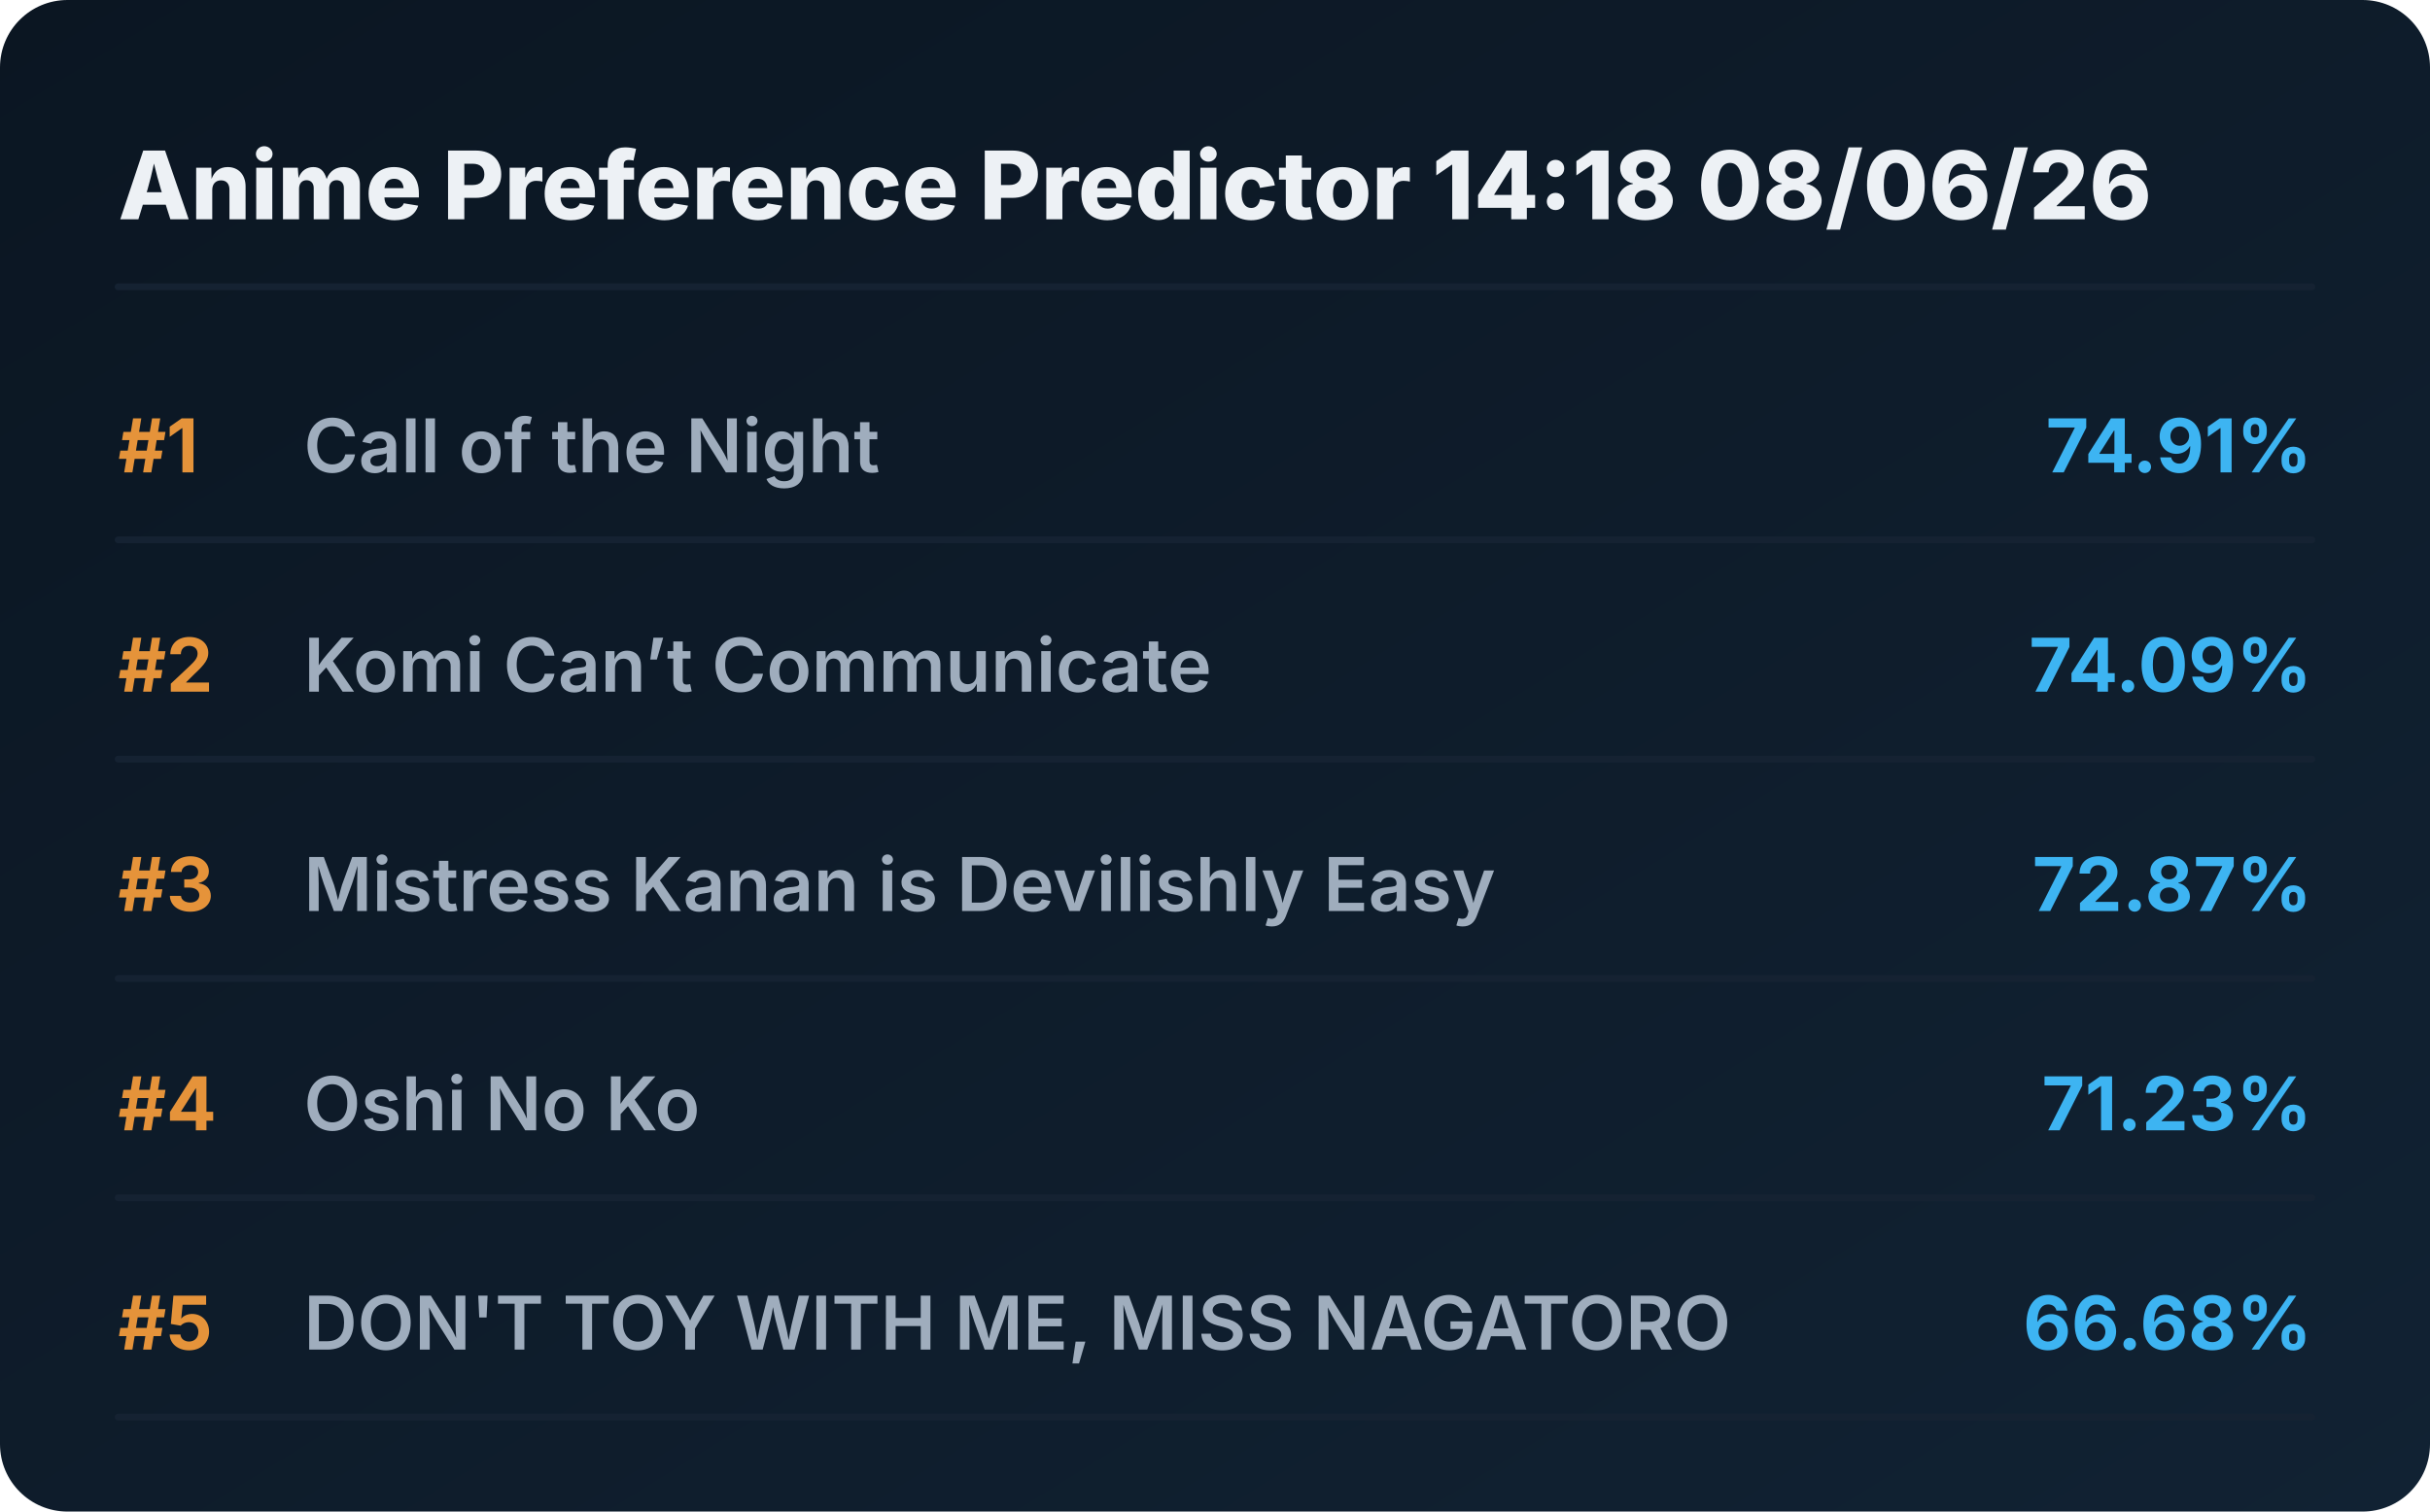
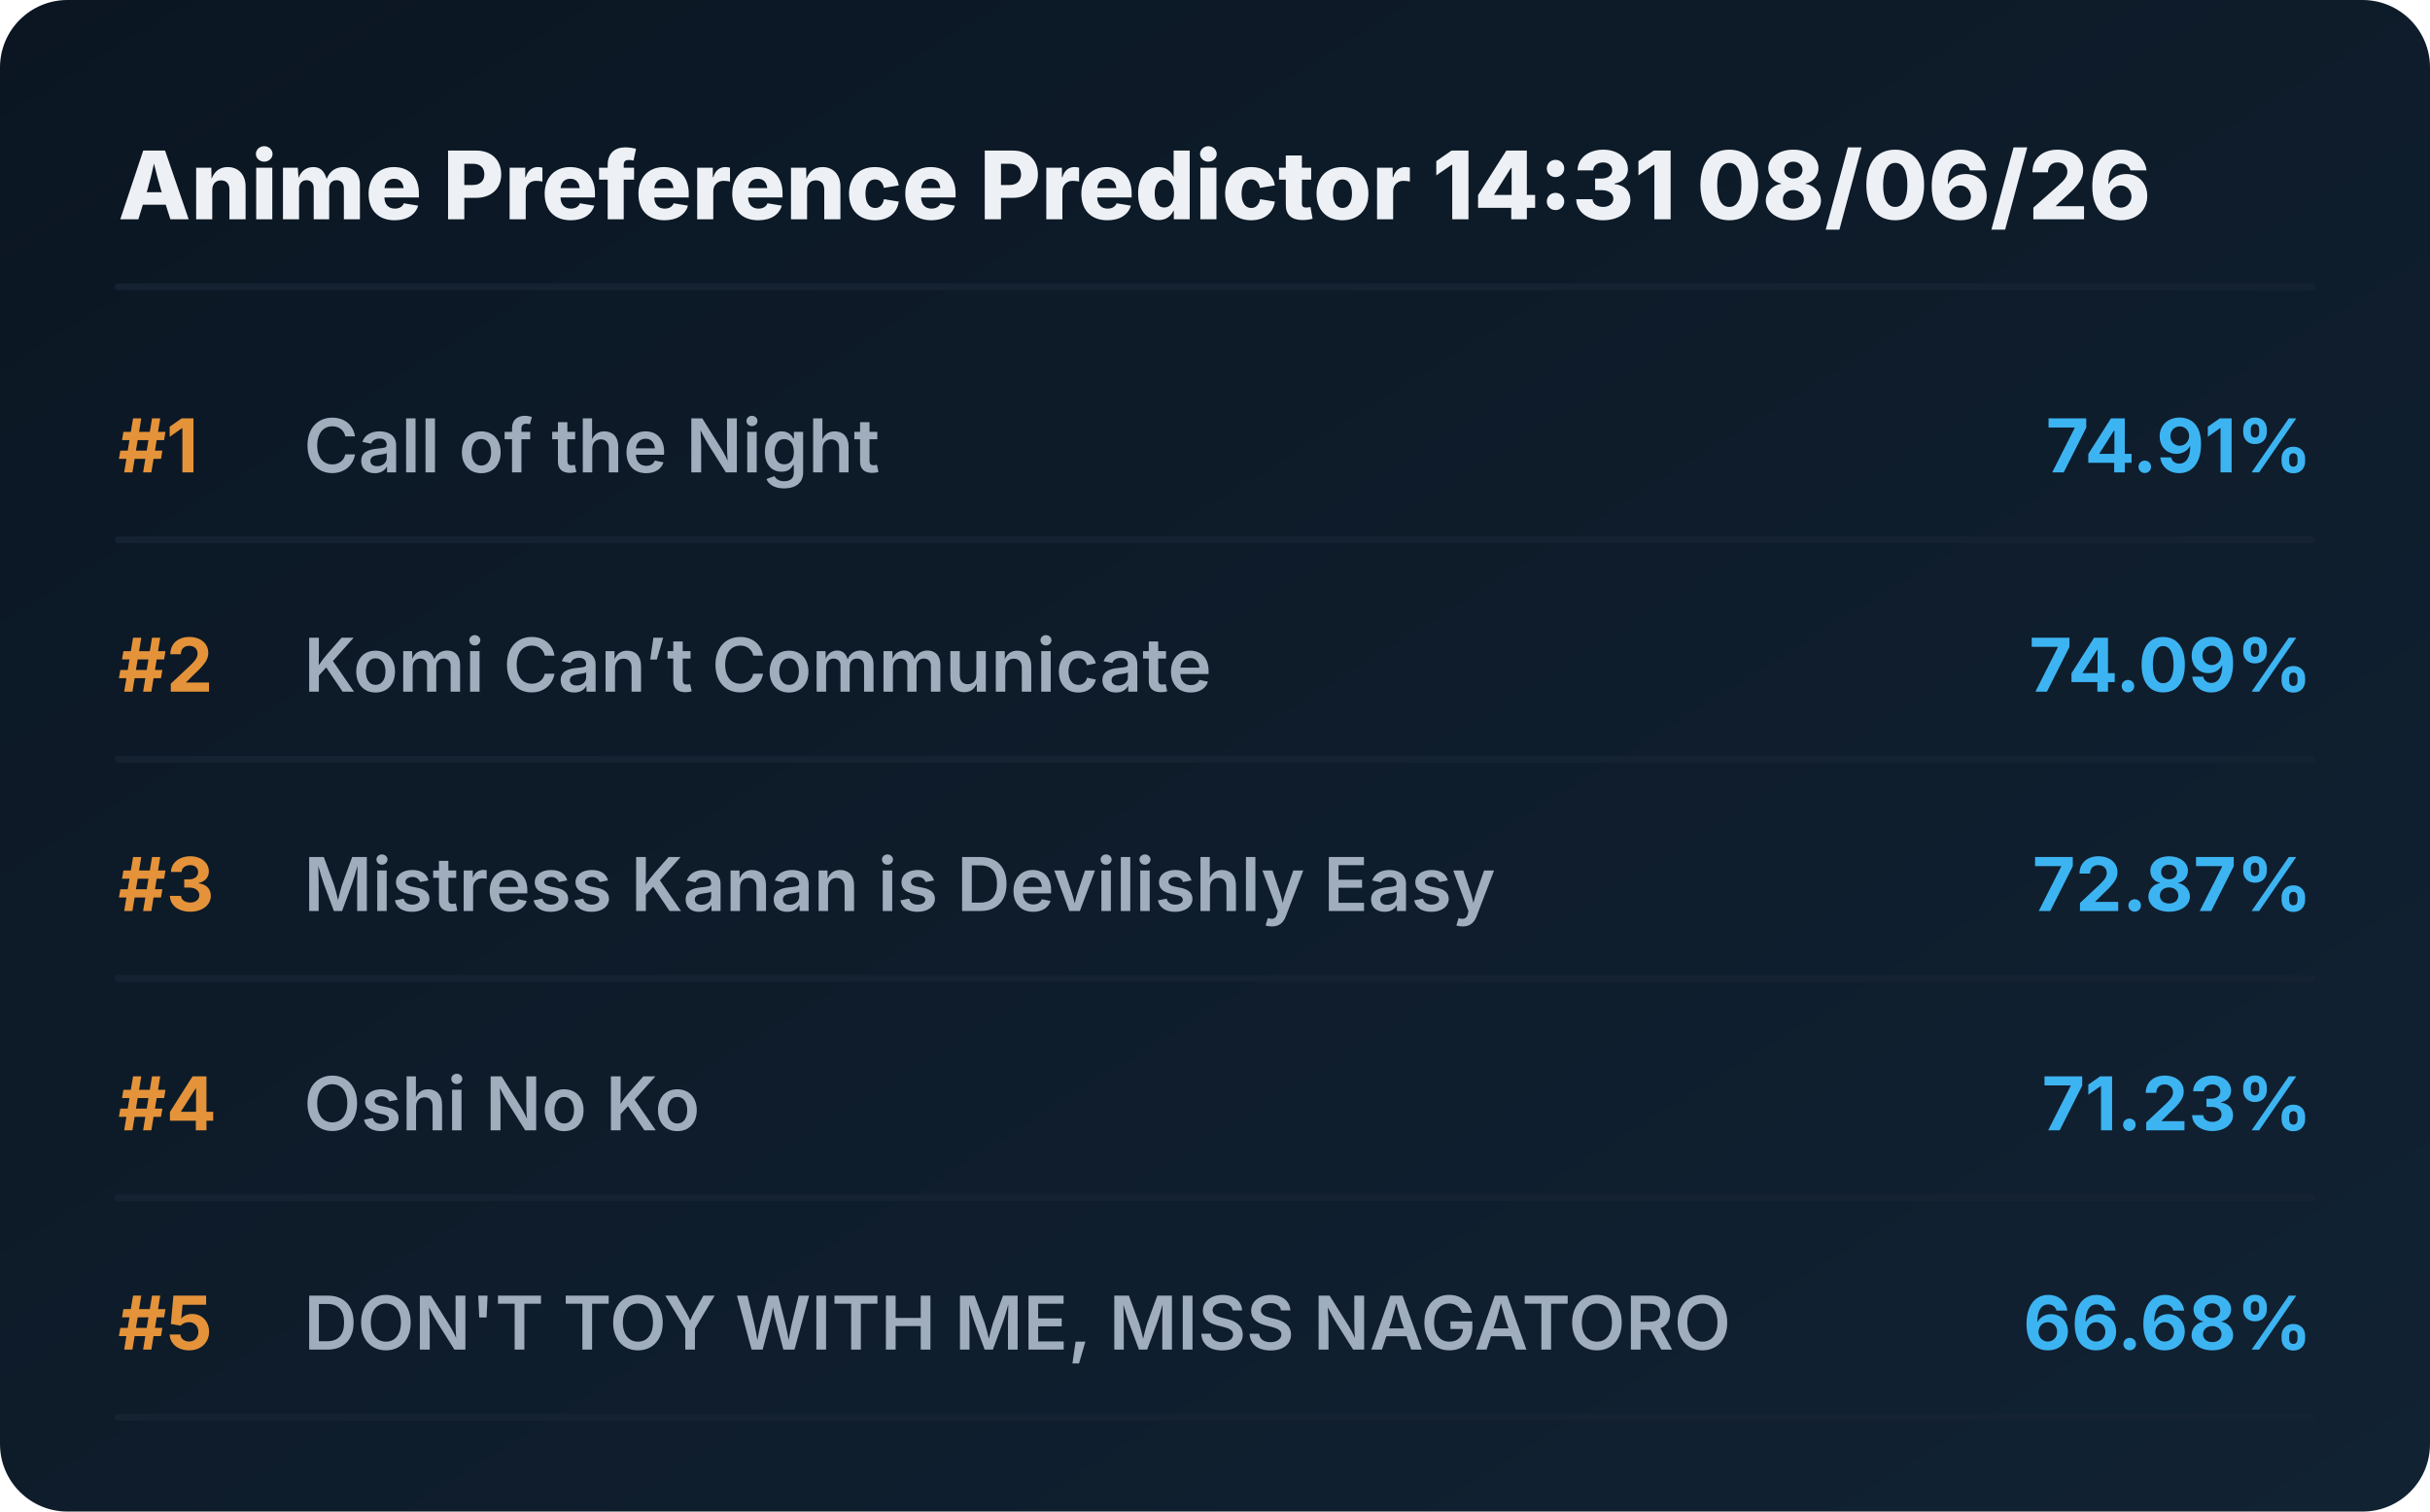
<svg xmlns="http://www.w3.org/2000/svg" viewBox="0 0 720 448" preserveAspectRatio="xMidYMid meet" style="width: 100%; height: auto; max-width: 720px;">
  <defs>
    <linearGradient id="boxGrad" x1="0%" y1="0%" x2="100%" y2="100%">
      <stop offset="0%" stop-color="#0b1622" />
      <stop offset="100%" stop-color="#112233" />
    </linearGradient>
    <clipPath id="titleClip">
      <rect x="90" y="0" width="510" height="100%" />
    </clipPath>
  </defs>
  <style>
    .bg { fill: url(#boxGrad); rx: 20px; }
    .header { font-family: 'Overpass', 'Inter', system-ui, sans-serif; font-weight: 800; font-size: 28px; fill: #edf1f5; }
    .rank { font-family: 'Overpass', 'Inter', system-ui, sans-serif; font-weight: 700; font-size: 22px; fill: #e5933a; }
    .title { font-family: 'Overpass', 'Inter', system-ui, sans-serif; font-weight: 600; font-size: 22px; fill: #9fadbd; }
    .score { font-family: 'Overpass', 'Inter', system-ui, sans-serif; font-weight: 700; font-size: 22px; fill: #3db4f2; }
    .line { stroke: #152232; stroke-width: 2; stroke-linecap: round; }
  </style>
  <rect class="bg" width="720" height="448" />
-   <text x="35" y="65" class="header">Anime Preference Predictor 14:18 08/06/26</text>
+   <text x="35" y="65" class="header">Anime Preference Predictor 14:31 08/06/26</text>
  <line x1="35" y1="85" x2="685" y2="85" class="line" />
  <g transform="translate(0, 0)">
    <text x="35" y="140" class="rank">#1</text>
    <text x="90" y="140" class="title">Call of the Night</text>
    <text x="685" y="140" class="score" text-anchor="end">74.91%</text>
    <line x1="35" y1="160" x2="685" y2="160" class="line" />
  </g>
  <g transform="translate(0, 65)">
    <text x="35" y="140" class="rank">#2</text>
    <text x="90" y="140" class="title">Komi Can’t Communicate</text>
    <text x="685" y="140" class="score" text-anchor="end">74.09%</text>
    <line x1="35" y1="160" x2="685" y2="160" class="line" />
  </g>
  <g transform="translate(0, 130)">
    <text x="35" y="140" class="rank">#3</text>
    <text x="90" y="140" class="title">Mistress Kanan is Devilishly Easy</text>
    <text x="685" y="140" class="score" text-anchor="end">72.87%</text>
    <line x1="35" y1="160" x2="685" y2="160" class="line" />
  </g>
  <g transform="translate(0, 195)">
    <text x="35" y="140" class="rank">#4</text>
    <text x="90" y="140" class="title">Oshi No Ko</text>
    <text x="685" y="140" class="score" text-anchor="end">71.23%</text>
    <line x1="35" y1="160" x2="685" y2="160" class="line" />
  </g>
  <g transform="translate(0, 260)">
    <text x="35" y="140" class="rank">#5</text>
    <text x="90" y="140" class="title">DON'T TOY WITH ME, MISS NAGATORO</text>
    <text x="685" y="140" class="score" text-anchor="end">66.68%</text>
    <line x1="35" y1="160" x2="685" y2="160" class="line" />
  </g>
</svg>
